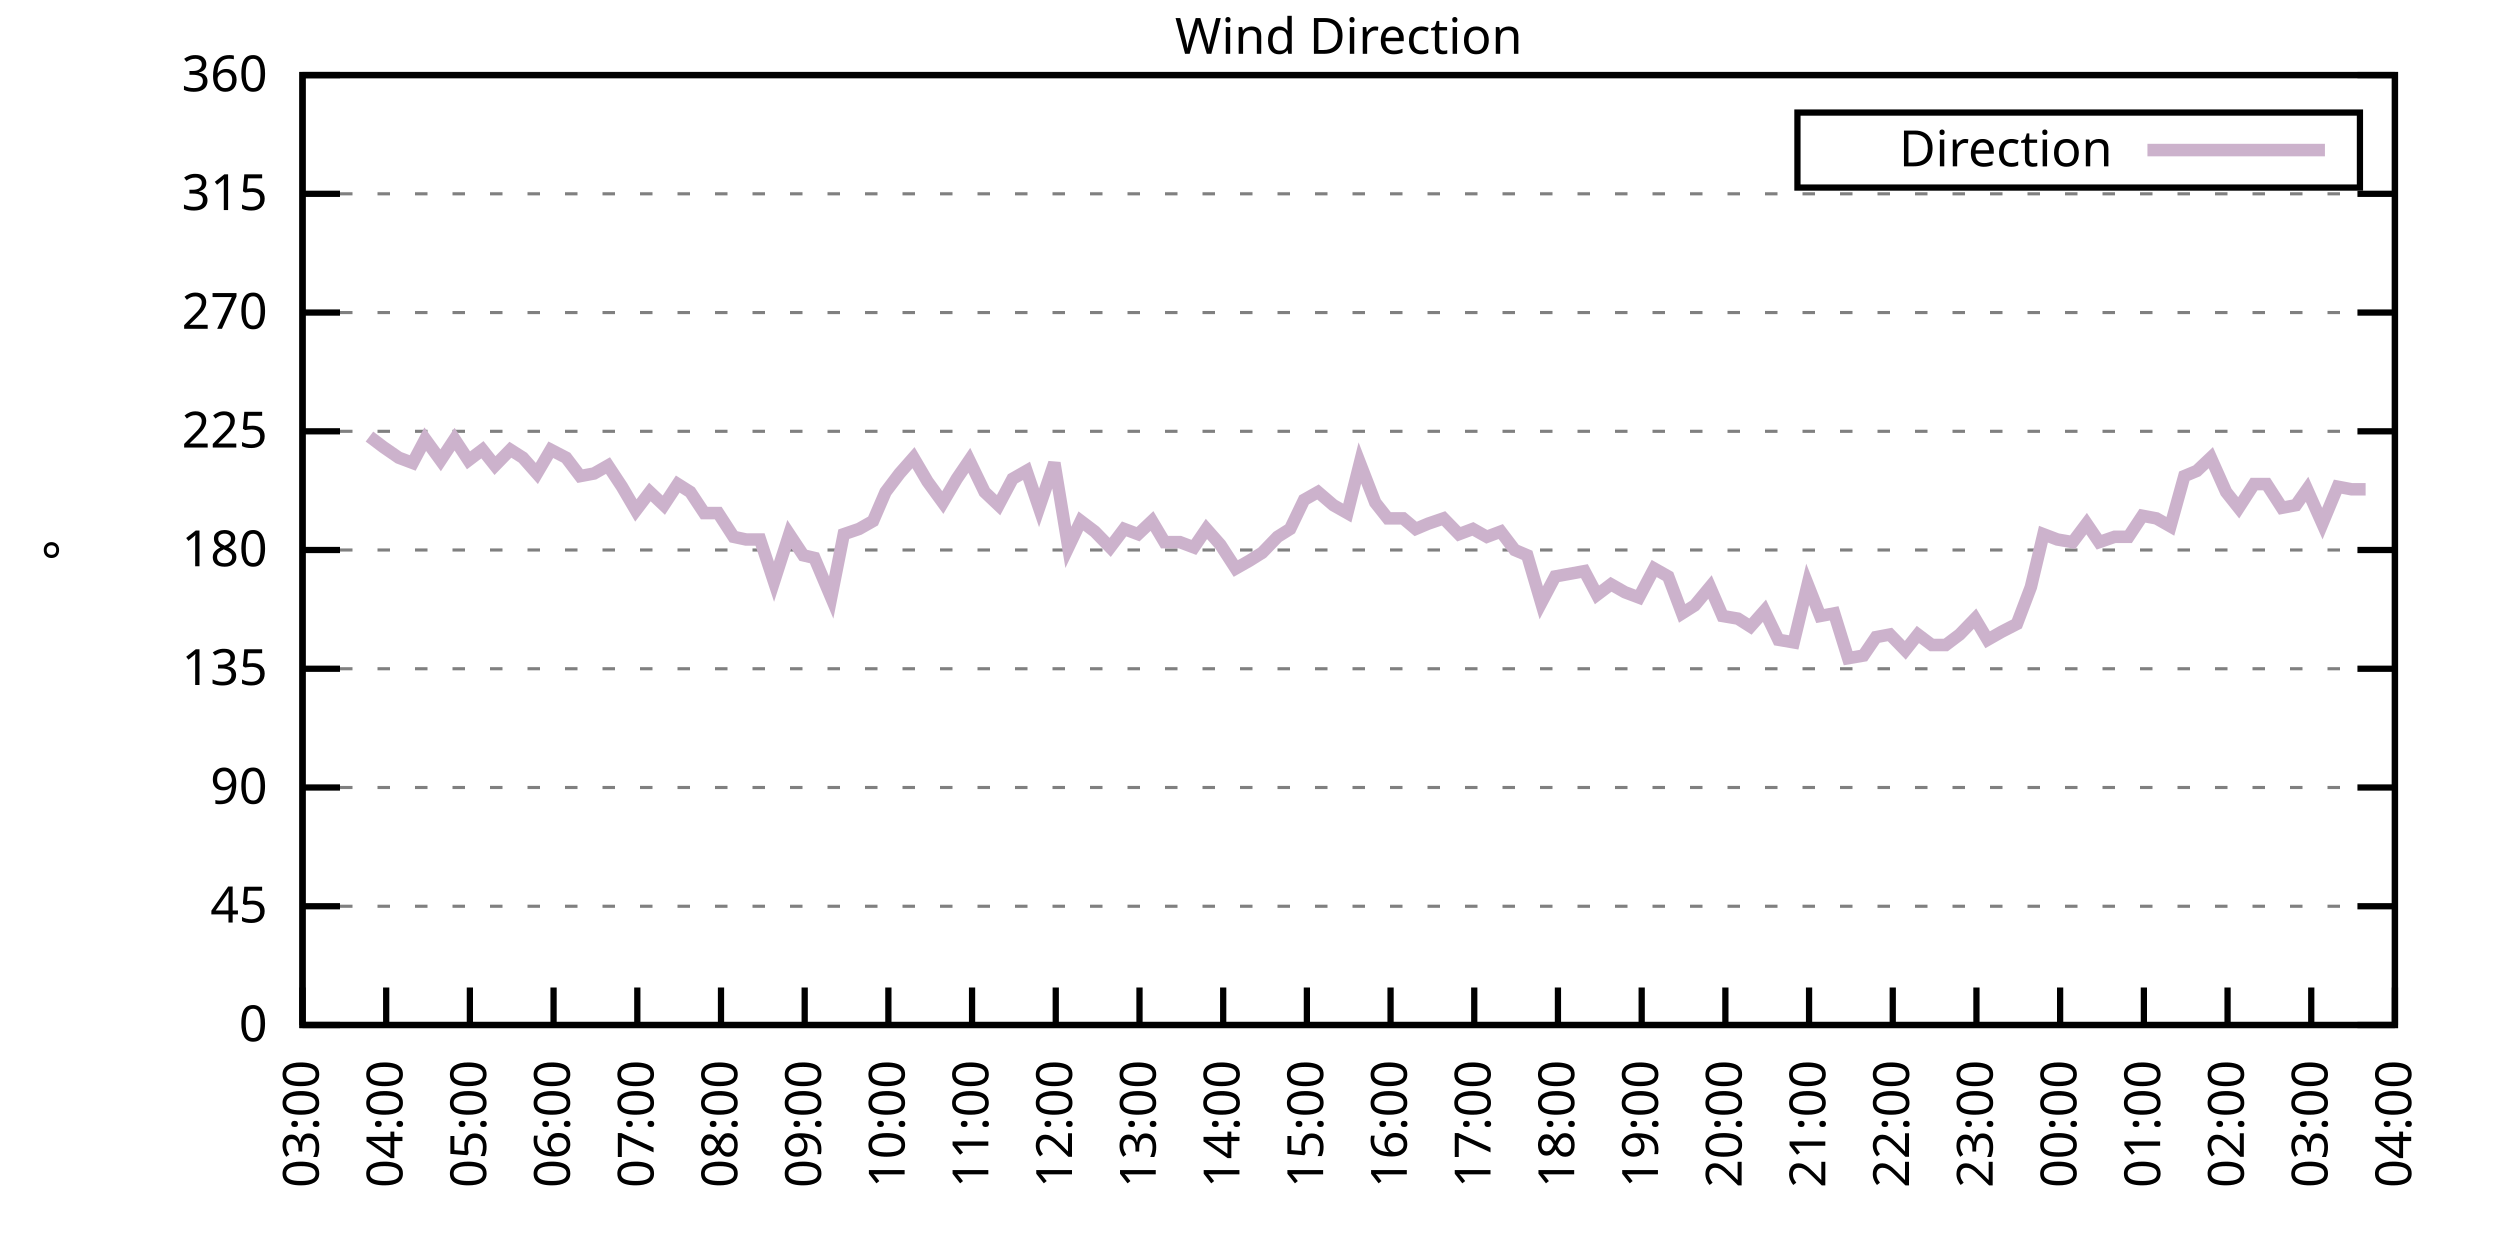
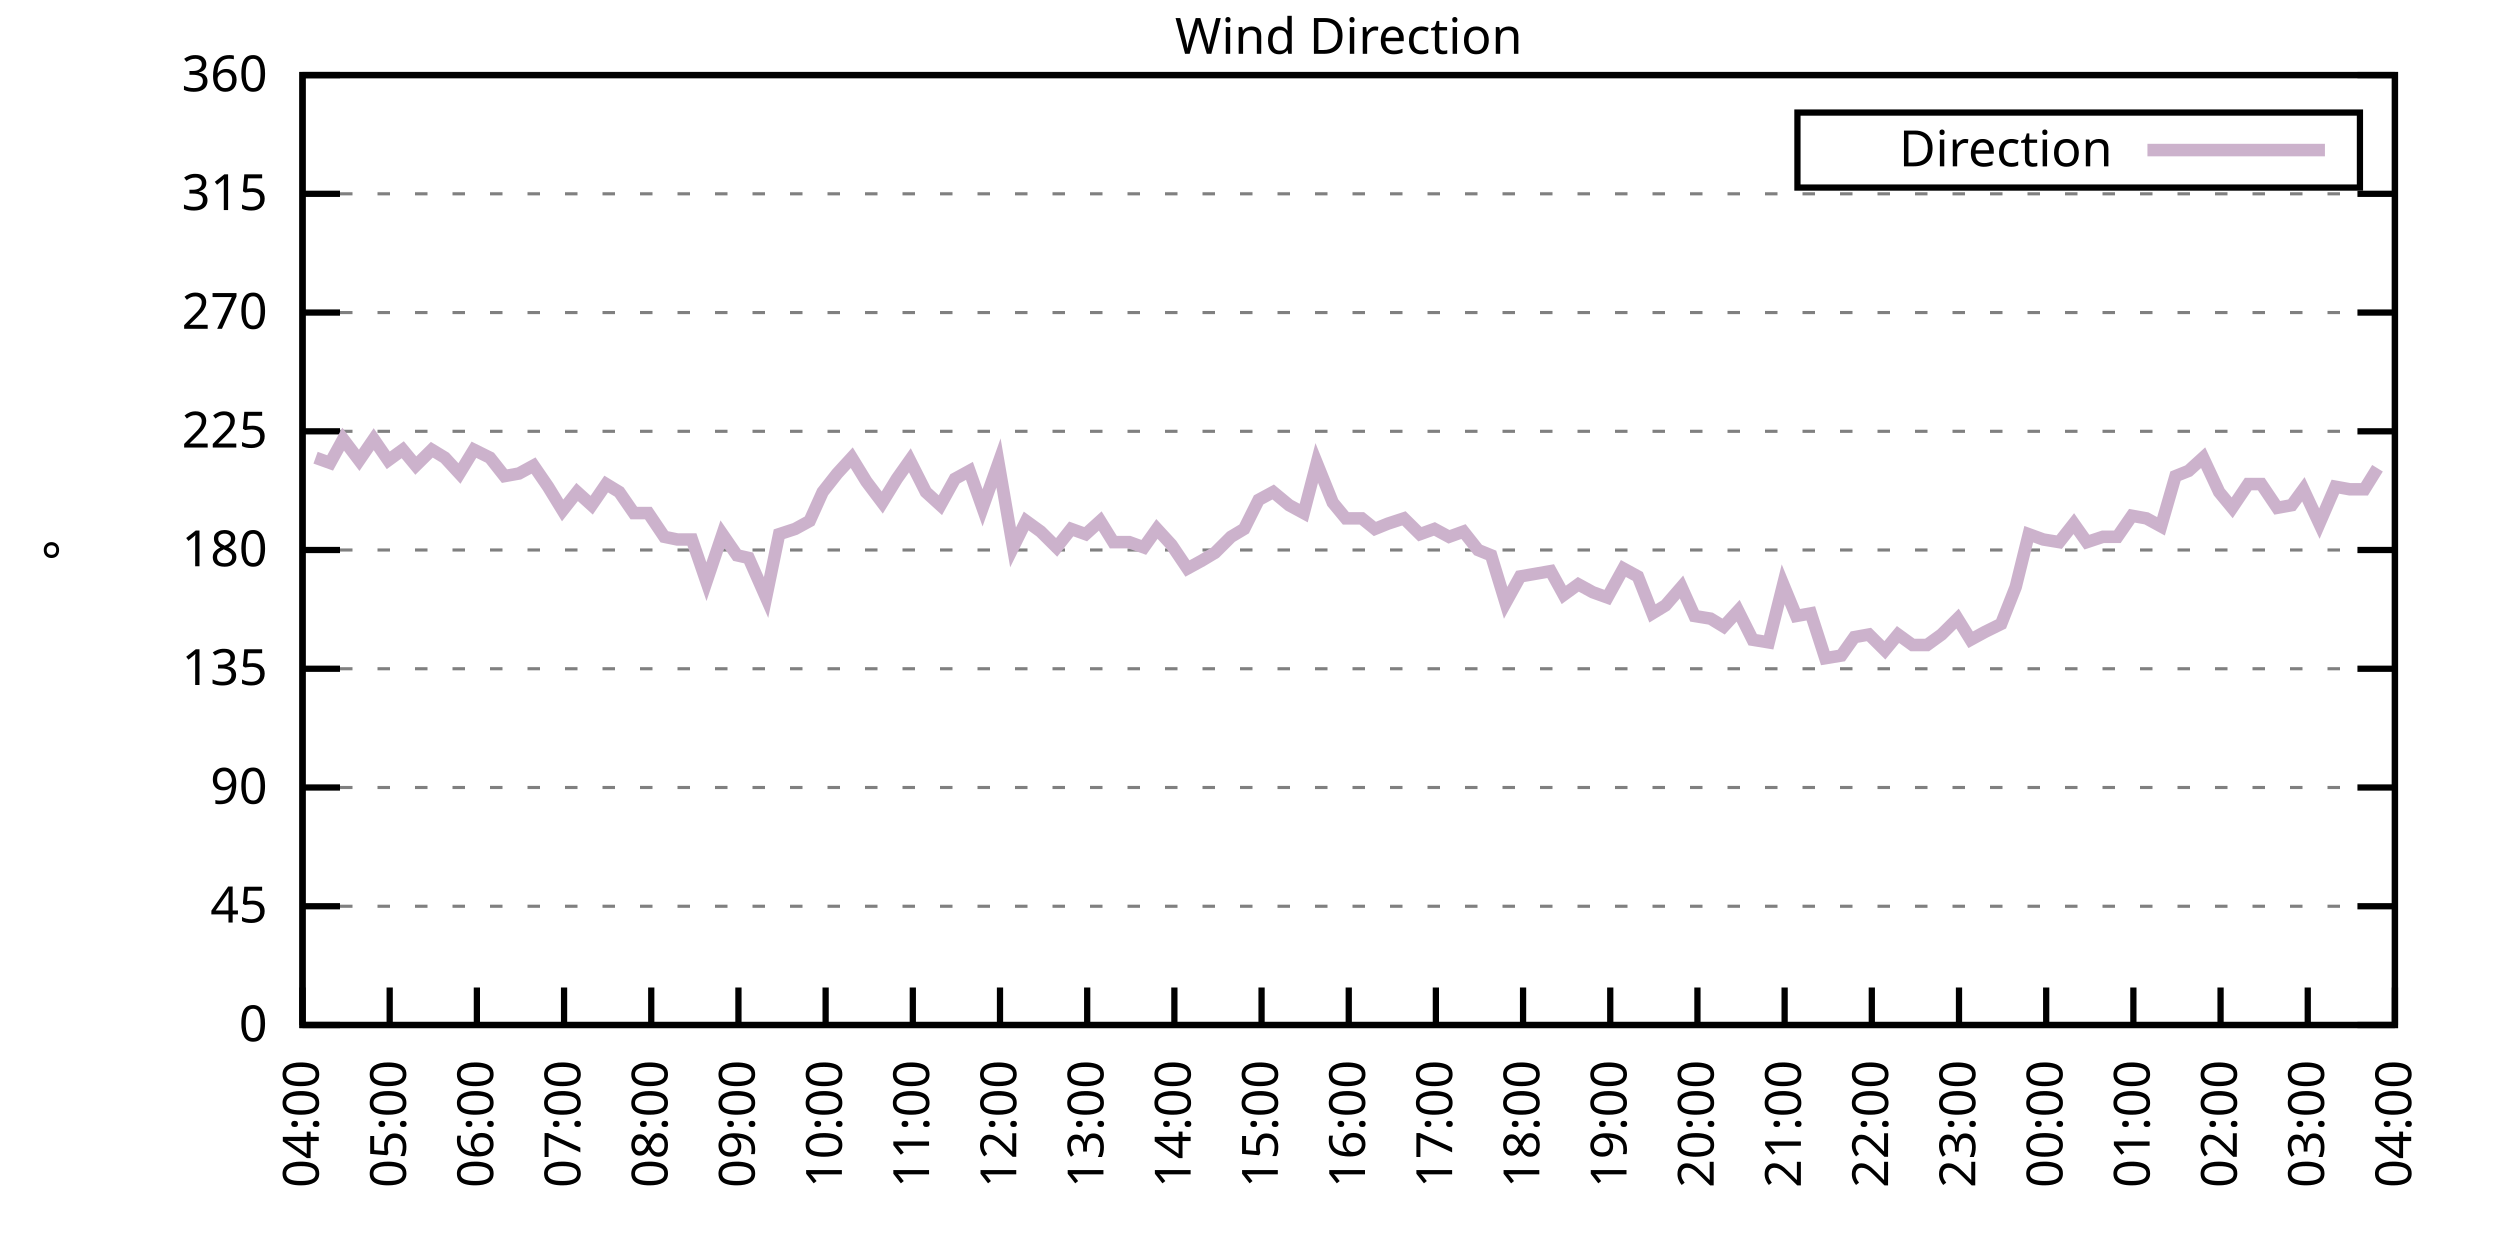
<svg xmlns="http://www.w3.org/2000/svg" xmlns:xlink="http://www.w3.org/1999/xlink" width="400" height="200" viewBox="0 0 400 200">
  <g id="gnuplot_canvas">
    <rect x="0" y="0" width="400" height="200" fill="none" />
    <defs>
      <circle id="gpDot" r="0.5" stroke-width="0.5" stroke="currentColor" />
      <path id="gpPt0" stroke-width="0.333" stroke="currentColor" d="M-1,0 h2 M0,-1 v2" />
      <path id="gpPt1" stroke-width="0.333" stroke="currentColor" d="M-1,-1 L1,1 M1,-1 L-1,1" />
      <path id="gpPt2" stroke-width="0.333" stroke="currentColor" d="M-1,0 L1,0 M0,-1 L0,1 M-1,-1 L1,1 M-1,1 L1,-1" />
      <rect id="gpPt3" stroke-width="0.333" stroke="currentColor" x="-1" y="-1" width="2" height="2" />
      <rect id="gpPt4" stroke-width="0.333" stroke="currentColor" fill="currentColor" x="-1" y="-1" width="2" height="2" />
      <circle id="gpPt5" stroke-width="0.333" stroke="currentColor" cx="0" cy="0" r="1" />
      <use xlink:href="#gpPt5" id="gpPt6" fill="currentColor" stroke="none" />
      <path id="gpPt7" stroke-width="0.333" stroke="currentColor" d="M0,-1.33 L-1.33,0.67 L1.33,0.67 z" />
      <use xlink:href="#gpPt7" id="gpPt8" fill="currentColor" stroke="none" />
      <use xlink:href="#gpPt7" id="gpPt9" stroke="currentColor" transform="rotate(180)" />
      <use xlink:href="#gpPt9" id="gpPt10" fill="currentColor" stroke="none" />
      <use xlink:href="#gpPt3" id="gpPt11" stroke="currentColor" transform="rotate(45)" />
      <use xlink:href="#gpPt11" id="gpPt12" fill="currentColor" stroke="none" />
      <path id="gpPt13" stroke-width="0.333" stroke="currentColor" d="M0,1.330 L1.265,0.411 L0.782,-1.067 L-0.782,-1.076 L-1.265,0.411 z" />
      <use xlink:href="#gpPt13" id="gpPt14" fill="currentColor" stroke="none" />
      <filter id="textbox" filterUnits="objectBoundingBox" x="0" y="0" height="1" width="1">
        <feFlood flood-color="white" flood-opacity="1" result="bgnd" />
        <feComposite in="SourceGraphic" in2="bgnd" operator="atop" />
      </filter>
      <filter id="greybox" filterUnits="objectBoundingBox" x="0" y="0" height="1" width="1">
        <feFlood flood-color="lightgrey" flood-opacity="1" result="grey" />
        <feComposite in="SourceGraphic" in2="grey" operator="atop" />
      </filter>
    </defs>
    <g fill="none" color="white" stroke="currentColor" stroke-width="1.00" stroke-linecap="butt" stroke-linejoin="miter">
</g>
    <g fill="none" color="black" stroke="currentColor" stroke-width="1.00" stroke-linecap="butt" stroke-linejoin="miter">
      <g stroke="none" shape-rendering="crispEdges">
        <polygon fill="rgb(255, 255, 255)" points="48.40,164.00 383.18,164.00 383.18,12.02 48.40,12.02 " />
      </g>
    </g>
    <g fill="none" color="black" stroke="currentColor" stroke-width="1.00" stroke-linecap="butt" stroke-linejoin="miter">
</g>
    <g fill="none" color="black" stroke="black" stroke-width="0.50" stroke-linecap="butt" stroke-linejoin="miter">
</g>
    <g fill="none" color="gray" stroke="currentColor" stroke-width="0.50" stroke-linecap="butt" stroke-linejoin="miter">
      <path stroke="gray" stroke-dasharray="2,4" class="gridline" d="M48.40,164.00 L383.19,164.00  " />
    </g>
    <g fill="none" color="gray" stroke="gray" stroke-width="1.00" stroke-linecap="butt" stroke-linejoin="miter">
</g>
    <g fill="none" color="black" stroke="currentColor" stroke-width="1.00" stroke-linecap="butt" stroke-linejoin="miter">
      <path stroke="black" d="M48.40,164.00 L54.40,164.00 M383.19,164.00 L377.19,164.00  " />
      <g transform="translate(42.80,166.60)" stroke="none" fill="black" font-family="Sans" font-size="8.00" text-anchor="end">
        <text>
          <tspan font-family="Sans"> 0</tspan>
        </text>
      </g>
    </g>
    <g fill="none" color="black" stroke="currentColor" stroke-width="1.00" stroke-linecap="butt" stroke-linejoin="miter">
</g>
    <g fill="none" color="black" stroke="black" stroke-width="0.50" stroke-linecap="butt" stroke-linejoin="miter">
</g>
    <g fill="none" color="gray" stroke="currentColor" stroke-width="0.50" stroke-linecap="butt" stroke-linejoin="miter">
      <path stroke="gray" stroke-dasharray="2,4" class="gridline" d="M48.40,145.00 L383.19,145.00  " />
    </g>
    <g fill="none" color="gray" stroke="gray" stroke-width="1.00" stroke-linecap="butt" stroke-linejoin="miter">
</g>
    <g fill="none" color="black" stroke="currentColor" stroke-width="1.00" stroke-linecap="butt" stroke-linejoin="miter">
      <path stroke="black" d="M48.40,145.00 L54.40,145.00 M383.19,145.00 L377.19,145.00  " />
      <g transform="translate(42.80,147.60)" stroke="none" fill="black" font-family="Sans" font-size="8.00" text-anchor="end">
        <text>
          <tspan font-family="Sans"> 45</tspan>
        </text>
      </g>
    </g>
    <g fill="none" color="black" stroke="currentColor" stroke-width="1.00" stroke-linecap="butt" stroke-linejoin="miter">
</g>
    <g fill="none" color="black" stroke="black" stroke-width="0.50" stroke-linecap="butt" stroke-linejoin="miter">
</g>
    <g fill="none" color="gray" stroke="currentColor" stroke-width="0.50" stroke-linecap="butt" stroke-linejoin="miter">
      <path stroke="gray" stroke-dasharray="2,4" class="gridline" d="M48.40,126.00 L383.19,126.00  " />
    </g>
    <g fill="none" color="gray" stroke="gray" stroke-width="1.00" stroke-linecap="butt" stroke-linejoin="miter">
</g>
    <g fill="none" color="black" stroke="currentColor" stroke-width="1.00" stroke-linecap="butt" stroke-linejoin="miter">
      <path stroke="black" d="M48.40,126.00 L54.40,126.00 M383.19,126.00 L377.19,126.00  " />
      <g transform="translate(42.80,128.60)" stroke="none" fill="black" font-family="Sans" font-size="8.00" text-anchor="end">
        <text>
          <tspan font-family="Sans"> 90</tspan>
        </text>
      </g>
    </g>
    <g fill="none" color="black" stroke="currentColor" stroke-width="1.00" stroke-linecap="butt" stroke-linejoin="miter">
</g>
    <g fill="none" color="black" stroke="black" stroke-width="0.50" stroke-linecap="butt" stroke-linejoin="miter">
</g>
    <g fill="none" color="gray" stroke="currentColor" stroke-width="0.50" stroke-linecap="butt" stroke-linejoin="miter">
      <path stroke="gray" stroke-dasharray="2,4" class="gridline" d="M48.40,107.00 L383.19,107.00  " />
    </g>
    <g fill="none" color="gray" stroke="gray" stroke-width="1.00" stroke-linecap="butt" stroke-linejoin="miter">
</g>
    <g fill="none" color="black" stroke="currentColor" stroke-width="1.00" stroke-linecap="butt" stroke-linejoin="miter">
      <path stroke="black" d="M48.40,107.00 L54.40,107.00 M383.19,107.00 L377.19,107.00  " />
      <g transform="translate(42.80,109.60)" stroke="none" fill="black" font-family="Sans" font-size="8.00" text-anchor="end">
        <text>
          <tspan font-family="Sans"> 135</tspan>
        </text>
      </g>
    </g>
    <g fill="none" color="black" stroke="currentColor" stroke-width="1.00" stroke-linecap="butt" stroke-linejoin="miter">
</g>
    <g fill="none" color="black" stroke="black" stroke-width="0.50" stroke-linecap="butt" stroke-linejoin="miter">
</g>
    <g fill="none" color="gray" stroke="currentColor" stroke-width="0.50" stroke-linecap="butt" stroke-linejoin="miter">
      <path stroke="gray" stroke-dasharray="2,4" class="gridline" d="M48.40,88.00 L383.19,88.00  " />
    </g>
    <g fill="none" color="gray" stroke="gray" stroke-width="1.00" stroke-linecap="butt" stroke-linejoin="miter">
</g>
    <g fill="none" color="black" stroke="currentColor" stroke-width="1.00" stroke-linecap="butt" stroke-linejoin="miter">
      <path stroke="black" d="M48.40,88.00 L54.40,88.00 M383.19,88.00 L377.19,88.00  " />
      <g transform="translate(42.80,90.60)" stroke="none" fill="black" font-family="Sans" font-size="8.00" text-anchor="end">
        <text>
          <tspan font-family="Sans"> 180</tspan>
        </text>
      </g>
    </g>
    <g fill="none" color="black" stroke="currentColor" stroke-width="1.00" stroke-linecap="butt" stroke-linejoin="miter">
</g>
    <g fill="none" color="black" stroke="black" stroke-width="0.50" stroke-linecap="butt" stroke-linejoin="miter">
</g>
    <g fill="none" color="gray" stroke="currentColor" stroke-width="0.50" stroke-linecap="butt" stroke-linejoin="miter">
      <path stroke="gray" stroke-dasharray="2,4" class="gridline" d="M48.40,69.01 L383.19,69.01  " />
    </g>
    <g fill="none" color="gray" stroke="gray" stroke-width="1.00" stroke-linecap="butt" stroke-linejoin="miter">
</g>
    <g fill="none" color="black" stroke="currentColor" stroke-width="1.00" stroke-linecap="butt" stroke-linejoin="miter">
      <path stroke="black" d="M48.40,69.01 L54.40,69.01 M383.19,69.01 L377.19,69.01  " />
      <g transform="translate(42.80,71.61)" stroke="none" fill="black" font-family="Sans" font-size="8.00" text-anchor="end">
        <text>
          <tspan font-family="Sans"> 225</tspan>
        </text>
      </g>
    </g>
    <g fill="none" color="black" stroke="currentColor" stroke-width="1.00" stroke-linecap="butt" stroke-linejoin="miter">
</g>
    <g fill="none" color="black" stroke="black" stroke-width="0.50" stroke-linecap="butt" stroke-linejoin="miter">
</g>
    <g fill="none" color="gray" stroke="currentColor" stroke-width="0.50" stroke-linecap="butt" stroke-linejoin="miter">
      <path stroke="gray" stroke-dasharray="2,4" class="gridline" d="M48.40,50.01 L383.19,50.01  " />
    </g>
    <g fill="none" color="gray" stroke="gray" stroke-width="1.00" stroke-linecap="butt" stroke-linejoin="miter">
</g>
    <g fill="none" color="black" stroke="currentColor" stroke-width="1.00" stroke-linecap="butt" stroke-linejoin="miter">
      <path stroke="black" d="M48.40,50.01 L54.40,50.01 M383.19,50.01 L377.19,50.01  " />
      <g transform="translate(42.80,52.61)" stroke="none" fill="black" font-family="Sans" font-size="8.00" text-anchor="end">
        <text>
          <tspan font-family="Sans"> 270</tspan>
        </text>
      </g>
    </g>
    <g fill="none" color="black" stroke="currentColor" stroke-width="1.00" stroke-linecap="butt" stroke-linejoin="miter">
</g>
    <g fill="none" color="black" stroke="black" stroke-width="0.50" stroke-linecap="butt" stroke-linejoin="miter">
</g>
    <g fill="none" color="gray" stroke="currentColor" stroke-width="0.50" stroke-linecap="butt" stroke-linejoin="miter">
      <path stroke="gray" stroke-dasharray="2,4" class="gridline" d="M48.40,31.01 L383.19,31.01  " />
    </g>
    <g fill="none" color="gray" stroke="gray" stroke-width="1.00" stroke-linecap="butt" stroke-linejoin="miter">
</g>
    <g fill="none" color="black" stroke="currentColor" stroke-width="1.00" stroke-linecap="butt" stroke-linejoin="miter">
      <path stroke="black" d="M48.40,31.01 L54.40,31.01 M383.19,31.01 L377.19,31.01  " />
      <g transform="translate(42.80,33.61)" stroke="none" fill="black" font-family="Sans" font-size="8.00" text-anchor="end">
        <text>
          <tspan font-family="Sans"> 315</tspan>
        </text>
      </g>
    </g>
    <g fill="none" color="black" stroke="currentColor" stroke-width="1.00" stroke-linecap="butt" stroke-linejoin="miter">
</g>
    <g fill="none" color="black" stroke="black" stroke-width="0.50" stroke-linecap="butt" stroke-linejoin="miter">
</g>
    <g fill="none" color="gray" stroke="currentColor" stroke-width="0.50" stroke-linecap="butt" stroke-linejoin="miter">
      <path stroke="gray" stroke-dasharray="2,4" class="gridline" d="M48.40,12.01 L383.19,12.01  " />
    </g>
    <g fill="none" color="gray" stroke="gray" stroke-width="1.00" stroke-linecap="butt" stroke-linejoin="miter">
</g>
    <g fill="none" color="black" stroke="currentColor" stroke-width="1.00" stroke-linecap="butt" stroke-linejoin="miter">
      <path stroke="black" d="M48.40,12.01 L54.40,12.01 M383.19,12.01 L377.19,12.01  " />
      <g transform="translate(42.80,14.61)" stroke="none" fill="black" font-family="Sans" font-size="8.00" text-anchor="end">
        <text>
          <tspan font-family="Sans"> 360</tspan>
        </text>
      </g>
    </g>
    <g fill="none" color="black" stroke="currentColor" stroke-width="1.00" stroke-linecap="butt" stroke-linejoin="miter">
      <path stroke="black" d="M48.40,164.00 L48.40,158.00  " />
      <g transform="translate(51.00,169.60) rotate(270.00)" stroke="none" fill="black" font-family="Sans" font-size="8.00" text-anchor="end">
        <text>
-           <tspan font-family="Sans">03:00</tspan>
-         </text>
-       </g>
-     </g>
-     <g fill="none" color="black" stroke="currentColor" stroke-width="1.00" stroke-linecap="butt" stroke-linejoin="miter">
-       <path stroke="black" d="M61.79,164.00 L61.79,158.00  " />
-       <g transform="translate(64.39,169.60) rotate(270.00)" stroke="none" fill="black" font-family="Sans" font-size="8.00" text-anchor="end">
-         <text>
          <tspan font-family="Sans">04:00</tspan>
        </text>
      </g>
    </g>
    <g fill="none" color="black" stroke="currentColor" stroke-width="1.00" stroke-linecap="butt" stroke-linejoin="miter">
-       <path stroke="black" d="M75.18,164.00 L75.18,158.00  " />
-       <g transform="translate(77.78,169.60) rotate(270.00)" stroke="none" fill="black" font-family="Sans" font-size="8.00" text-anchor="end">
+       <path stroke="black" d="M62.35,164.00 L62.35,158.00  " />
+       <g transform="translate(64.95,169.60) rotate(270.00)" stroke="none" fill="black" font-family="Sans" font-size="8.00" text-anchor="end">
        <text>
          <tspan font-family="Sans">05:00</tspan>
        </text>
      </g>
    </g>
    <g fill="none" color="black" stroke="currentColor" stroke-width="1.00" stroke-linecap="butt" stroke-linejoin="miter">
-       <path stroke="black" d="M88.57,164.00 L88.57,158.00  " />
-       <g transform="translate(91.17,169.60) rotate(270.00)" stroke="none" fill="black" font-family="Sans" font-size="8.00" text-anchor="end">
+       <path stroke="black" d="M76.30,164.00 L76.30,158.00  " />
+       <g transform="translate(78.90,169.60) rotate(270.00)" stroke="none" fill="black" font-family="Sans" font-size="8.00" text-anchor="end">
        <text>
          <tspan font-family="Sans">06:00</tspan>
        </text>
      </g>
    </g>
    <g fill="none" color="black" stroke="currentColor" stroke-width="1.00" stroke-linecap="butt" stroke-linejoin="miter">
-       <path stroke="black" d="M101.97,164.00 L101.97,158.00  " />
-       <g transform="translate(104.57,169.60) rotate(270.00)" stroke="none" fill="black" font-family="Sans" font-size="8.00" text-anchor="end">
+       <path stroke="black" d="M90.25,164.00 L90.25,158.00  " />
+       <g transform="translate(92.85,169.60) rotate(270.00)" stroke="none" fill="black" font-family="Sans" font-size="8.00" text-anchor="end">
        <text>
          <tspan font-family="Sans">07:00</tspan>
        </text>
      </g>
    </g>
    <g fill="none" color="black" stroke="currentColor" stroke-width="1.00" stroke-linecap="butt" stroke-linejoin="miter">
-       <path stroke="black" d="M115.36,164.00 L115.36,158.00  " />
-       <g transform="translate(117.96,169.60) rotate(270.00)" stroke="none" fill="black" font-family="Sans" font-size="8.00" text-anchor="end">
+       <path stroke="black" d="M104.20,164.00 L104.20,158.00  " />
+       <g transform="translate(106.80,169.60) rotate(270.00)" stroke="none" fill="black" font-family="Sans" font-size="8.00" text-anchor="end">
        <text>
          <tspan font-family="Sans">08:00</tspan>
        </text>
      </g>
    </g>
    <g fill="none" color="black" stroke="currentColor" stroke-width="1.00" stroke-linecap="butt" stroke-linejoin="miter">
-       <path stroke="black" d="M128.75,164.00 L128.75,158.00  " />
-       <g transform="translate(131.35,169.60) rotate(270.00)" stroke="none" fill="black" font-family="Sans" font-size="8.00" text-anchor="end">
+       <path stroke="black" d="M118.15,164.00 L118.15,158.00  " />
+       <g transform="translate(120.75,169.60) rotate(270.00)" stroke="none" fill="black" font-family="Sans" font-size="8.00" text-anchor="end">
        <text>
          <tspan font-family="Sans">09:00</tspan>
        </text>
      </g>
    </g>
    <g fill="none" color="black" stroke="currentColor" stroke-width="1.00" stroke-linecap="butt" stroke-linejoin="miter">
-       <path stroke="black" d="M142.14,164.00 L142.14,158.00  " />
-       <g transform="translate(144.74,169.60) rotate(270.00)" stroke="none" fill="black" font-family="Sans" font-size="8.00" text-anchor="end">
+       <path stroke="black" d="M132.10,164.00 L132.10,158.00  " />
+       <g transform="translate(134.70,169.60) rotate(270.00)" stroke="none" fill="black" font-family="Sans" font-size="8.00" text-anchor="end">
        <text>
          <tspan font-family="Sans">10:00</tspan>
        </text>
      </g>
    </g>
    <g fill="none" color="black" stroke="currentColor" stroke-width="1.00" stroke-linecap="butt" stroke-linejoin="miter">
-       <path stroke="black" d="M155.53,164.00 L155.53,158.00  " />
-       <g transform="translate(158.13,169.60) rotate(270.00)" stroke="none" fill="black" font-family="Sans" font-size="8.00" text-anchor="end">
+       <path stroke="black" d="M146.05,164.00 L146.05,158.00  " />
+       <g transform="translate(148.65,169.60) rotate(270.00)" stroke="none" fill="black" font-family="Sans" font-size="8.00" text-anchor="end">
        <text>
          <tspan font-family="Sans">11:00</tspan>
        </text>
      </g>
    </g>
    <g fill="none" color="black" stroke="currentColor" stroke-width="1.00" stroke-linecap="butt" stroke-linejoin="miter">
-       <path stroke="black" d="M168.92,164.00 L168.92,158.00  " />
-       <g transform="translate(171.52,169.60) rotate(270.00)" stroke="none" fill="black" font-family="Sans" font-size="8.00" text-anchor="end">
+       <path stroke="black" d="M160.00,164.00 L160.00,158.00  " />
+       <g transform="translate(162.60,169.60) rotate(270.00)" stroke="none" fill="black" font-family="Sans" font-size="8.00" text-anchor="end">
        <text>
          <tspan font-family="Sans">12:00</tspan>
        </text>
      </g>
    </g>
    <g fill="none" color="black" stroke="currentColor" stroke-width="1.00" stroke-linecap="butt" stroke-linejoin="miter">
-       <path stroke="black" d="M182.32,164.00 L182.32,158.00  " />
-       <g transform="translate(184.92,169.60) rotate(270.00)" stroke="none" fill="black" font-family="Sans" font-size="8.00" text-anchor="end">
+       <path stroke="black" d="M173.95,164.00 L173.95,158.00  " />
+       <g transform="translate(176.55,169.60) rotate(270.00)" stroke="none" fill="black" font-family="Sans" font-size="8.00" text-anchor="end">
        <text>
          <tspan font-family="Sans">13:00</tspan>
        </text>
      </g>
    </g>
    <g fill="none" color="black" stroke="currentColor" stroke-width="1.00" stroke-linecap="butt" stroke-linejoin="miter">
-       <path stroke="black" d="M195.71,164.00 L195.71,158.00  " />
-       <g transform="translate(198.31,169.60) rotate(270.00)" stroke="none" fill="black" font-family="Sans" font-size="8.00" text-anchor="end">
+       <path stroke="black" d="M187.90,164.00 L187.90,158.00  " />
+       <g transform="translate(190.50,169.60) rotate(270.00)" stroke="none" fill="black" font-family="Sans" font-size="8.00" text-anchor="end">
        <text>
          <tspan font-family="Sans">14:00</tspan>
        </text>
      </g>
    </g>
    <g fill="none" color="black" stroke="currentColor" stroke-width="1.00" stroke-linecap="butt" stroke-linejoin="miter">
-       <path stroke="black" d="M209.10,164.00 L209.10,158.00  " />
-       <g transform="translate(211.70,169.60) rotate(270.00)" stroke="none" fill="black" font-family="Sans" font-size="8.00" text-anchor="end">
+       <path stroke="black" d="M201.85,164.00 L201.85,158.00  " />
+       <g transform="translate(204.45,169.60) rotate(270.00)" stroke="none" fill="black" font-family="Sans" font-size="8.00" text-anchor="end">
        <text>
          <tspan font-family="Sans">15:00</tspan>
        </text>
      </g>
    </g>
    <g fill="none" color="black" stroke="currentColor" stroke-width="1.00" stroke-linecap="butt" stroke-linejoin="miter">
-       <path stroke="black" d="M222.49,164.00 L222.49,158.00  " />
-       <g transform="translate(225.09,169.60) rotate(270.00)" stroke="none" fill="black" font-family="Sans" font-size="8.00" text-anchor="end">
+       <path stroke="black" d="M215.80,164.00 L215.80,158.00  " />
+       <g transform="translate(218.40,169.60) rotate(270.00)" stroke="none" fill="black" font-family="Sans" font-size="8.00" text-anchor="end">
        <text>
          <tspan font-family="Sans">16:00</tspan>
        </text>
      </g>
    </g>
    <g fill="none" color="black" stroke="currentColor" stroke-width="1.00" stroke-linecap="butt" stroke-linejoin="miter">
-       <path stroke="black" d="M235.88,164.00 L235.88,158.00  " />
-       <g transform="translate(238.48,169.60) rotate(270.00)" stroke="none" fill="black" font-family="Sans" font-size="8.00" text-anchor="end">
+       <path stroke="black" d="M229.74,164.00 L229.74,158.00  " />
+       <g transform="translate(232.34,169.60) rotate(270.00)" stroke="none" fill="black" font-family="Sans" font-size="8.00" text-anchor="end">
        <text>
          <tspan font-family="Sans">17:00</tspan>
        </text>
      </g>
    </g>
    <g fill="none" color="black" stroke="currentColor" stroke-width="1.00" stroke-linecap="butt" stroke-linejoin="miter">
-       <path stroke="black" d="M249.27,164.00 L249.27,158.00  " />
-       <g transform="translate(251.87,169.60) rotate(270.00)" stroke="none" fill="black" font-family="Sans" font-size="8.00" text-anchor="end">
+       <path stroke="black" d="M243.69,164.00 L243.69,158.00  " />
+       <g transform="translate(246.29,169.60) rotate(270.00)" stroke="none" fill="black" font-family="Sans" font-size="8.00" text-anchor="end">
        <text>
          <tspan font-family="Sans">18:00</tspan>
        </text>
      </g>
    </g>
    <g fill="none" color="black" stroke="currentColor" stroke-width="1.00" stroke-linecap="butt" stroke-linejoin="miter">
-       <path stroke="black" d="M262.67,164.00 L262.67,158.00  " />
-       <g transform="translate(265.27,169.60) rotate(270.00)" stroke="none" fill="black" font-family="Sans" font-size="8.00" text-anchor="end">
+       <path stroke="black" d="M257.64,164.00 L257.64,158.00  " />
+       <g transform="translate(260.24,169.60) rotate(270.00)" stroke="none" fill="black" font-family="Sans" font-size="8.00" text-anchor="end">
        <text>
          <tspan font-family="Sans">19:00</tspan>
        </text>
      </g>
    </g>
    <g fill="none" color="black" stroke="currentColor" stroke-width="1.00" stroke-linecap="butt" stroke-linejoin="miter">
-       <path stroke="black" d="M276.06,164.00 L276.06,158.00  " />
-       <g transform="translate(278.66,169.60) rotate(270.00)" stroke="none" fill="black" font-family="Sans" font-size="8.00" text-anchor="end">
+       <path stroke="black" d="M271.59,164.00 L271.59,158.00  " />
+       <g transform="translate(274.19,169.60) rotate(270.00)" stroke="none" fill="black" font-family="Sans" font-size="8.00" text-anchor="end">
        <text>
          <tspan font-family="Sans">20:00</tspan>
        </text>
      </g>
    </g>
    <g fill="none" color="black" stroke="currentColor" stroke-width="1.00" stroke-linecap="butt" stroke-linejoin="miter">
-       <path stroke="black" d="M289.45,164.00 L289.45,158.00  " />
-       <g transform="translate(292.05,169.60) rotate(270.00)" stroke="none" fill="black" font-family="Sans" font-size="8.00" text-anchor="end">
+       <path stroke="black" d="M285.54,164.00 L285.54,158.00  " />
+       <g transform="translate(288.14,169.60) rotate(270.00)" stroke="none" fill="black" font-family="Sans" font-size="8.00" text-anchor="end">
        <text>
          <tspan font-family="Sans">21:00</tspan>
        </text>
      </g>
    </g>
    <g fill="none" color="black" stroke="currentColor" stroke-width="1.00" stroke-linecap="butt" stroke-linejoin="miter">
-       <path stroke="black" d="M302.84,164.00 L302.84,158.00  " />
-       <g transform="translate(305.44,169.60) rotate(270.00)" stroke="none" fill="black" font-family="Sans" font-size="8.00" text-anchor="end">
+       <path stroke="black" d="M299.49,164.00 L299.49,158.00  " />
+       <g transform="translate(302.09,169.60) rotate(270.00)" stroke="none" fill="black" font-family="Sans" font-size="8.00" text-anchor="end">
        <text>
          <tspan font-family="Sans">22:00</tspan>
        </text>
      </g>
    </g>
    <g fill="none" color="black" stroke="currentColor" stroke-width="1.00" stroke-linecap="butt" stroke-linejoin="miter">
-       <path stroke="black" d="M316.23,164.00 L316.23,158.00  " />
-       <g transform="translate(318.83,169.60) rotate(270.00)" stroke="none" fill="black" font-family="Sans" font-size="8.00" text-anchor="end">
+       <path stroke="black" d="M313.44,164.00 L313.44,158.00  " />
+       <g transform="translate(316.04,169.60) rotate(270.00)" stroke="none" fill="black" font-family="Sans" font-size="8.00" text-anchor="end">
        <text>
          <tspan font-family="Sans">23:00</tspan>
        </text>
      </g>
    </g>
    <g fill="none" color="black" stroke="currentColor" stroke-width="1.00" stroke-linecap="butt" stroke-linejoin="miter">
-       <path stroke="black" d="M329.62,164.00 L329.62,158.00  " />
-       <g transform="translate(332.22,169.60) rotate(270.00)" stroke="none" fill="black" font-family="Sans" font-size="8.00" text-anchor="end">
+       <path stroke="black" d="M327.39,164.00 L327.39,158.00  " />
+       <g transform="translate(329.99,169.60) rotate(270.00)" stroke="none" fill="black" font-family="Sans" font-size="8.00" text-anchor="end">
        <text>
          <tspan font-family="Sans">00:00</tspan>
        </text>
      </g>
    </g>
    <g fill="none" color="black" stroke="currentColor" stroke-width="1.00" stroke-linecap="butt" stroke-linejoin="miter">
-       <path stroke="black" d="M343.02,164.00 L343.02,158.00  " />
-       <g transform="translate(345.62,169.60) rotate(270.00)" stroke="none" fill="black" font-family="Sans" font-size="8.00" text-anchor="end">
+       <path stroke="black" d="M341.34,164.00 L341.34,158.00  " />
+       <g transform="translate(343.94,169.60) rotate(270.00)" stroke="none" fill="black" font-family="Sans" font-size="8.00" text-anchor="end">
        <text>
          <tspan font-family="Sans">01:00</tspan>
        </text>
      </g>
    </g>
    <g fill="none" color="black" stroke="currentColor" stroke-width="1.00" stroke-linecap="butt" stroke-linejoin="miter">
-       <path stroke="black" d="M356.41,164.00 L356.41,158.00  " />
-       <g transform="translate(359.01,169.60) rotate(270.00)" stroke="none" fill="black" font-family="Sans" font-size="8.00" text-anchor="end">
+       <path stroke="black" d="M355.29,164.00 L355.29,158.00  " />
+       <g transform="translate(357.89,169.60) rotate(270.00)" stroke="none" fill="black" font-family="Sans" font-size="8.00" text-anchor="end">
        <text>
          <tspan font-family="Sans">02:00</tspan>
        </text>
      </g>
    </g>
    <g fill="none" color="black" stroke="currentColor" stroke-width="1.00" stroke-linecap="butt" stroke-linejoin="miter">
-       <path stroke="black" d="M369.80,164.00 L369.80,158.00  " />
-       <g transform="translate(372.40,169.60) rotate(270.00)" stroke="none" fill="black" font-family="Sans" font-size="8.00" text-anchor="end">
+       <path stroke="black" d="M369.24,164.00 L369.24,158.00  " />
+       <g transform="translate(371.84,169.60) rotate(270.00)" stroke="none" fill="black" font-family="Sans" font-size="8.00" text-anchor="end">
        <text>
          <tspan font-family="Sans">03:00</tspan>
        </text>
      </g>
    </g>
    <g fill="none" color="black" stroke="currentColor" stroke-width="1.00" stroke-linecap="butt" stroke-linejoin="miter">
      <path stroke="black" d="M383.19,164.00 L383.19,158.00  " />
      <g transform="translate(385.79,169.60) rotate(270.00)" stroke="none" fill="black" font-family="Sans" font-size="8.00" text-anchor="end">
        <text>
          <tspan font-family="Sans">04:00</tspan>
        </text>
      </g>
    </g>
    <g fill="none" color="black" stroke="currentColor" stroke-width="1.00" stroke-linecap="butt" stroke-linejoin="miter">
</g>
    <g fill="none" color="black" stroke="currentColor" stroke-width="1.00" stroke-linecap="butt" stroke-linejoin="miter">
      <path stroke="black" d="M48.40,12.01 L48.40,164.00 L383.19,164.00 L383.19,12.01 L48.40,12.01 Z  " />
    </g>
    <g fill="none" color="black" stroke="currentColor" stroke-width="1.00" stroke-linecap="butt" stroke-linejoin="miter">
</g>
    <g fill="none" color="black" stroke="currentColor" stroke-width="1.00" stroke-linecap="butt" stroke-linejoin="miter">
      <path stroke="black" d="M287.59,30.01 L287.59,18.01 L377.59,18.01 L377.59,30.01 L287.59,30.01 Z  " />
    </g>
    <g id="Wind_direction_plot_1">
      <g fill="none" color="white" stroke="black" stroke-width="2.00" stroke-linecap="butt" stroke-linejoin="miter">
</g>
      <g fill="none" color="black" stroke="currentColor" stroke-width="2.00" stroke-linecap="butt" stroke-linejoin="miter">
        <g transform="translate(337.99,26.61)" stroke="none" fill="black" font-family="Sans" font-size="8.00" text-anchor="end">
          <text>
            <tspan font-family="Sans">Direction</tspan>
          </text>
        </g>
      </g>
      <g fill="none" color="black" stroke="currentColor" stroke-width="2.00" stroke-linecap="butt" stroke-linejoin="miter">
-         <path stroke="rgb(204, 178, 204)" d="M343.59,24.01 L371.99,24.01 M59.11,69.85 L61.35,71.54 L63.80,73.23 L66.03,74.07 L68.04,70.27 L70.50,73.65   L72.73,70.27 L74.96,73.65 L77.19,71.96 L79.20,74.49 L81.66,71.96 L83.66,73.23 L85.90,75.76 L88.13,71.96   L90.58,73.23 L92.82,76.18 L95.05,75.76 L97.28,74.49 L99.51,77.87 L101.74,81.67 L103.98,78.72 L106.21,80.83   L108.44,77.45 L110.45,78.72 L112.68,82.09 L114.91,82.09 L117.37,85.89 L119.38,86.32 L121.61,86.32 L123.84,93.07   L126.29,85.47 L128.53,88.85 L130.31,89.27 L132.99,95.60 L135.00,85.47 L137.45,84.63 L139.69,83.36 L141.69,78.72   L143.93,75.76 L146.16,73.23 L148.39,77.03 L150.85,80.41 L153.08,76.61 L155.09,73.65 L157.54,78.72 L159.77,80.83   L162.01,76.61 L164.24,75.34 L166.25,81.25 L168.70,74.07 L170.93,87.58 L172.94,83.36 L175.17,85.05 L177.63,87.58   L179.86,84.63 L182.09,85.47 L184.32,83.36 L186.33,86.74 L188.79,86.74 L191.02,87.58 L193.03,84.63 L195.26,87.16   L197.72,90.96 L199.95,89.69 L201.96,88.43 L204.41,85.89 L206.42,84.63 L208.65,79.98 L210.88,78.72 L213.34,80.83   L215.57,82.09 L217.58,74.07 L220.04,80.41 L222.04,82.94 L224.50,82.94 L226.51,84.63 L228.52,83.78 L230.97,82.94   L233.43,85.47 L235.66,84.63 L237.89,85.89 L240.12,85.05 L242.36,88.00 L244.36,88.85 L246.60,96.45 L248.83,92.23   L253.51,91.38 L255.52,95.18 L257.76,93.49 L259.99,94.76 L262.22,95.60 L264.67,90.96 L266.91,92.23 L269.14,98.14   L271.15,96.87 L273.60,93.92 L275.61,98.56 L278.07,98.98 L280.07,100.25 L282.31,97.72 L284.54,102.36 L286.99,102.78   L289.23,93.49 L291.23,98.56 L293.47,98.14 L295.70,105.31 L298.15,104.89 L300.16,101.94 L302.39,101.52 L304.85,104.05   L306.86,101.52 L309.09,103.20 L311.32,103.20 L313.55,101.52 L316.01,98.98 L318.02,102.36 L320.25,101.09 L322.70,99.83   L324.94,93.92 L326.95,85.47 L329.18,86.32 L331.63,86.74 L333.86,83.78 L335.87,86.74 L338.33,85.89 L340.56,85.89   L342.79,82.52 L345.02,82.94 L347.26,84.21 L349.49,76.18 L351.50,75.34 L353.73,73.23 L356.18,78.72 L358.19,81.25   L360.65,77.45 L362.66,77.45 L365.11,81.25 L367.34,80.83 L369.13,78.29 L371.58,83.78 L374.04,77.87 L376.27,78.29   L378.50,78.29  " />
+         <path stroke="rgb(204, 178, 204)" d="M343.59,24.01 L371.99,24.01 M50.49,73.23 L52.82,74.07 L54.91,70.27 L57.47,73.65 L59.79,70.27 L62.12,73.65   L64.44,71.96 L66.53,74.49 L69.09,71.96 L71.18,73.23 L73.51,75.76 L75.83,71.96 L78.39,73.23 L80.72,76.18   L83.04,75.76 L85.37,74.49 L87.69,77.87 L90.02,81.67 L92.34,78.72 L94.67,80.83 L96.99,77.45 L99.08,78.72   L101.41,82.09 L103.73,82.09 L106.29,85.89 L108.38,86.32 L110.71,86.32 L113.03,93.07 L115.59,85.47 L117.92,88.85   L119.78,89.27 L122.57,95.60 L124.66,85.47 L127.22,84.63 L129.54,83.36 L131.63,78.72 L133.96,75.76 L136.28,73.23   L138.61,77.03 L141.16,80.41 L143.49,76.61 L145.58,73.65 L148.14,78.72 L150.46,80.83 L152.79,76.61 L155.11,75.34   L157.21,81.25 L159.76,74.07 L162.09,87.58 L164.18,83.36 L166.51,85.05 L169.06,87.58 L171.39,84.63 L173.71,85.47   L176.04,83.36 L178.13,86.74 L180.69,86.74 L183.01,87.58 L185.11,84.63 L187.43,87.16 L189.99,90.96 L192.31,89.69   L194.41,88.43 L196.96,85.89 L199.06,84.63 L201.38,79.98 L203.71,78.72 L206.26,80.83 L208.59,82.09 L210.68,74.07   L213.24,80.41 L215.33,82.94 L217.89,82.94 L219.98,84.63 L222.07,83.78 L224.63,82.94 L227.19,85.47 L229.51,84.63   L231.84,85.89 L234.16,85.05 L236.49,88.00 L238.58,88.85 L240.90,96.45 L243.23,92.23 L248.11,91.38 L250.20,95.18   L252.53,93.49 L254.85,94.76 L257.18,95.60 L259.74,90.96 L262.06,92.23 L264.39,98.14 L266.48,96.87 L269.04,93.92   L271.13,98.56 L273.69,98.98 L275.78,100.25 L278.10,97.72 L280.43,102.36 L282.99,102.78 L285.31,93.49 L287.40,98.56   L289.73,98.14 L292.05,105.31 L294.61,104.89 L296.70,101.94 L299.03,101.52 L301.58,104.05 L303.68,101.52 L306.00,103.20   L308.33,103.20 L310.65,101.52 L313.21,98.98 L315.30,102.36 L317.63,101.09 L320.18,99.83 L322.51,93.92 L324.60,85.47   L326.93,86.32 L329.48,86.74 L331.81,83.78 L333.90,86.74 L336.46,85.89 L338.78,85.89 L341.11,82.52 L343.43,82.94   L345.76,84.21 L348.08,76.18 L350.18,75.34 L352.50,73.23 L355.06,78.72 L357.15,81.25 L359.71,77.45 L361.80,77.45   L364.36,81.25 L366.68,80.83 L368.54,78.29 L371.10,83.78 L373.66,77.87 L375.98,78.29 L378.31,78.29 L380.40,74.92    " />
      </g>
    </g>
    <g fill="none" color="black" stroke="currentColor" stroke-width="2.00" stroke-linecap="butt" stroke-linejoin="miter">
</g>
    <g fill="none" color="black" stroke="black" stroke-width="1.00" stroke-linecap="butt" stroke-linejoin="miter">
</g>
    <g fill="none" color="black" stroke="currentColor" stroke-width="1.00" stroke-linecap="butt" stroke-linejoin="miter">
      <path stroke="black" d="M48.40,12.01 L48.40,164.00 L383.19,164.00 L383.19,12.01 L48.40,12.01 Z  " />
      <g transform="translate(12.80,88.01) rotate(270.00)" stroke="none" fill="black" font-family="Sans" font-size="8.00" text-anchor="middle">
        <text>
          <tspan font-family="Sans">°</tspan>
        </text>
      </g>
    </g>
    <g fill="none" color="black" stroke="currentColor" stroke-width="1.00" stroke-linecap="butt" stroke-linejoin="miter">
</g>
    <g fill="none" color="black" stroke="currentColor" stroke-width="1.00" stroke-linecap="butt" stroke-linejoin="miter">
      <g transform="translate(215.79,8.61)" stroke="none" fill="black" font-family="Sans" font-size="8.00" text-anchor="middle">
        <text>
          <tspan font-family="Sans">Wind Direction</tspan>
        </text>
      </g>
    </g>
    <g fill="none" color="black" stroke="currentColor" stroke-width="1.00" stroke-linecap="butt" stroke-linejoin="miter">
</g>
  </g>
</svg>
